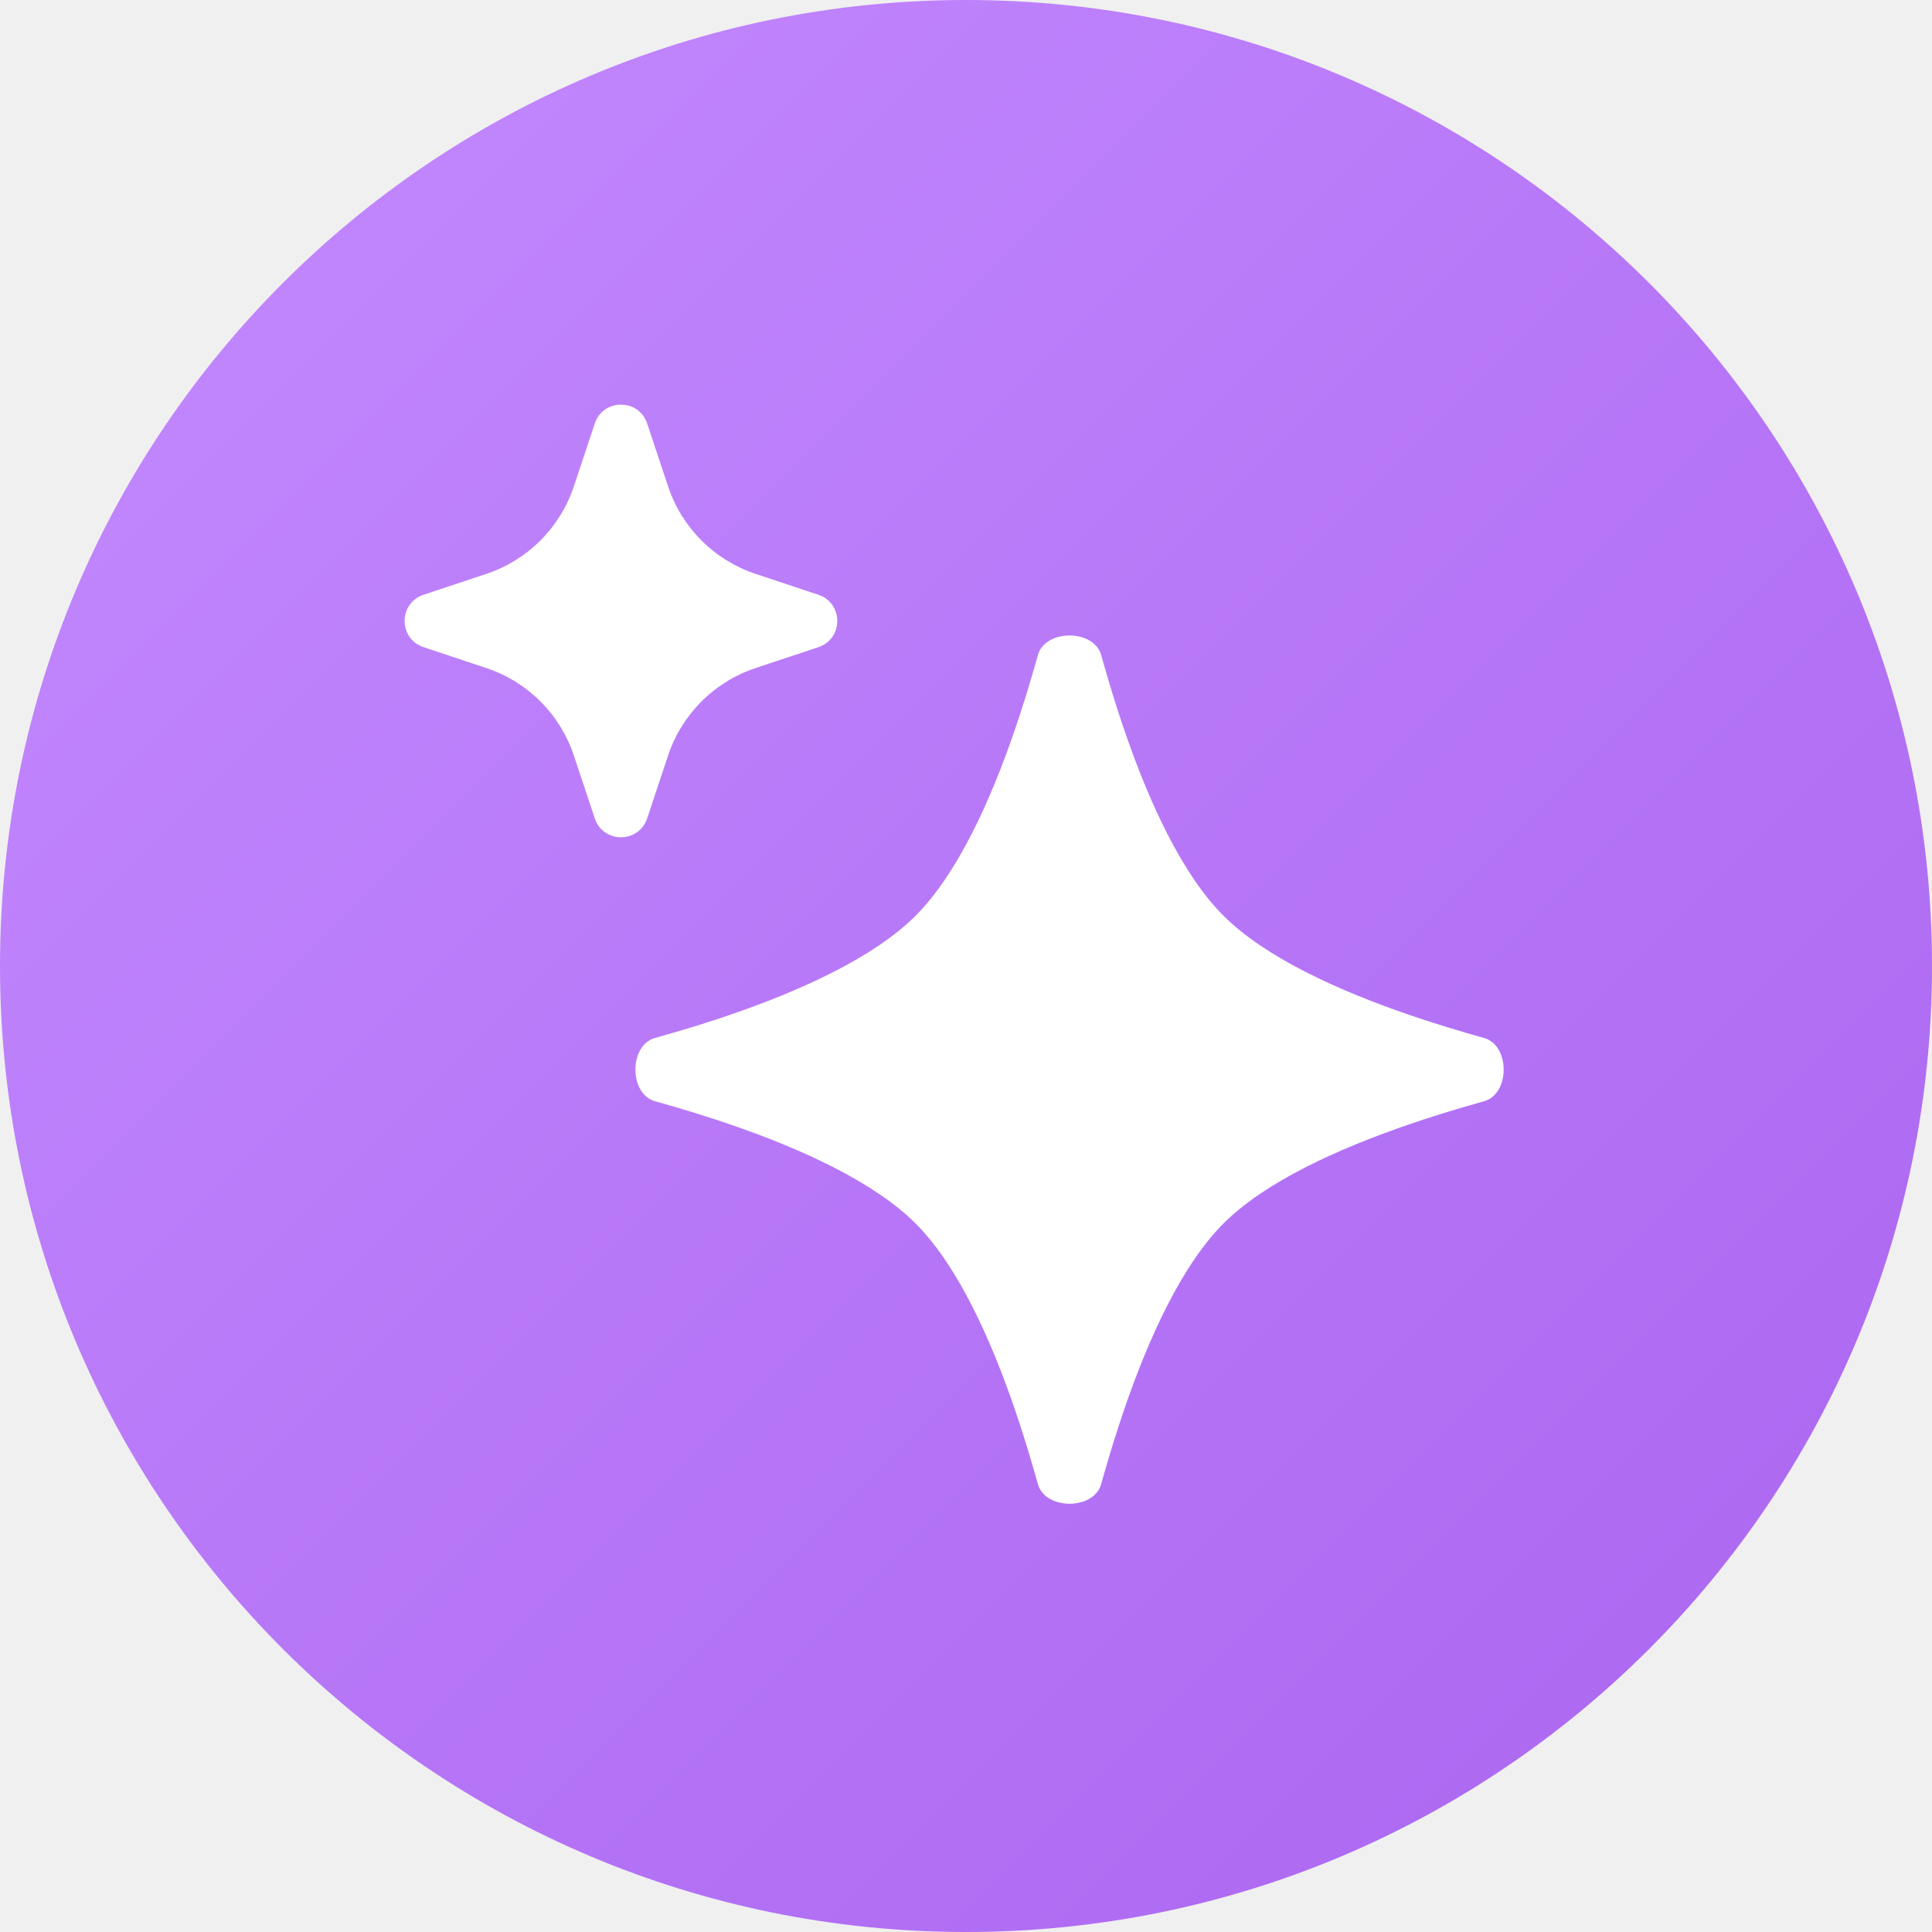
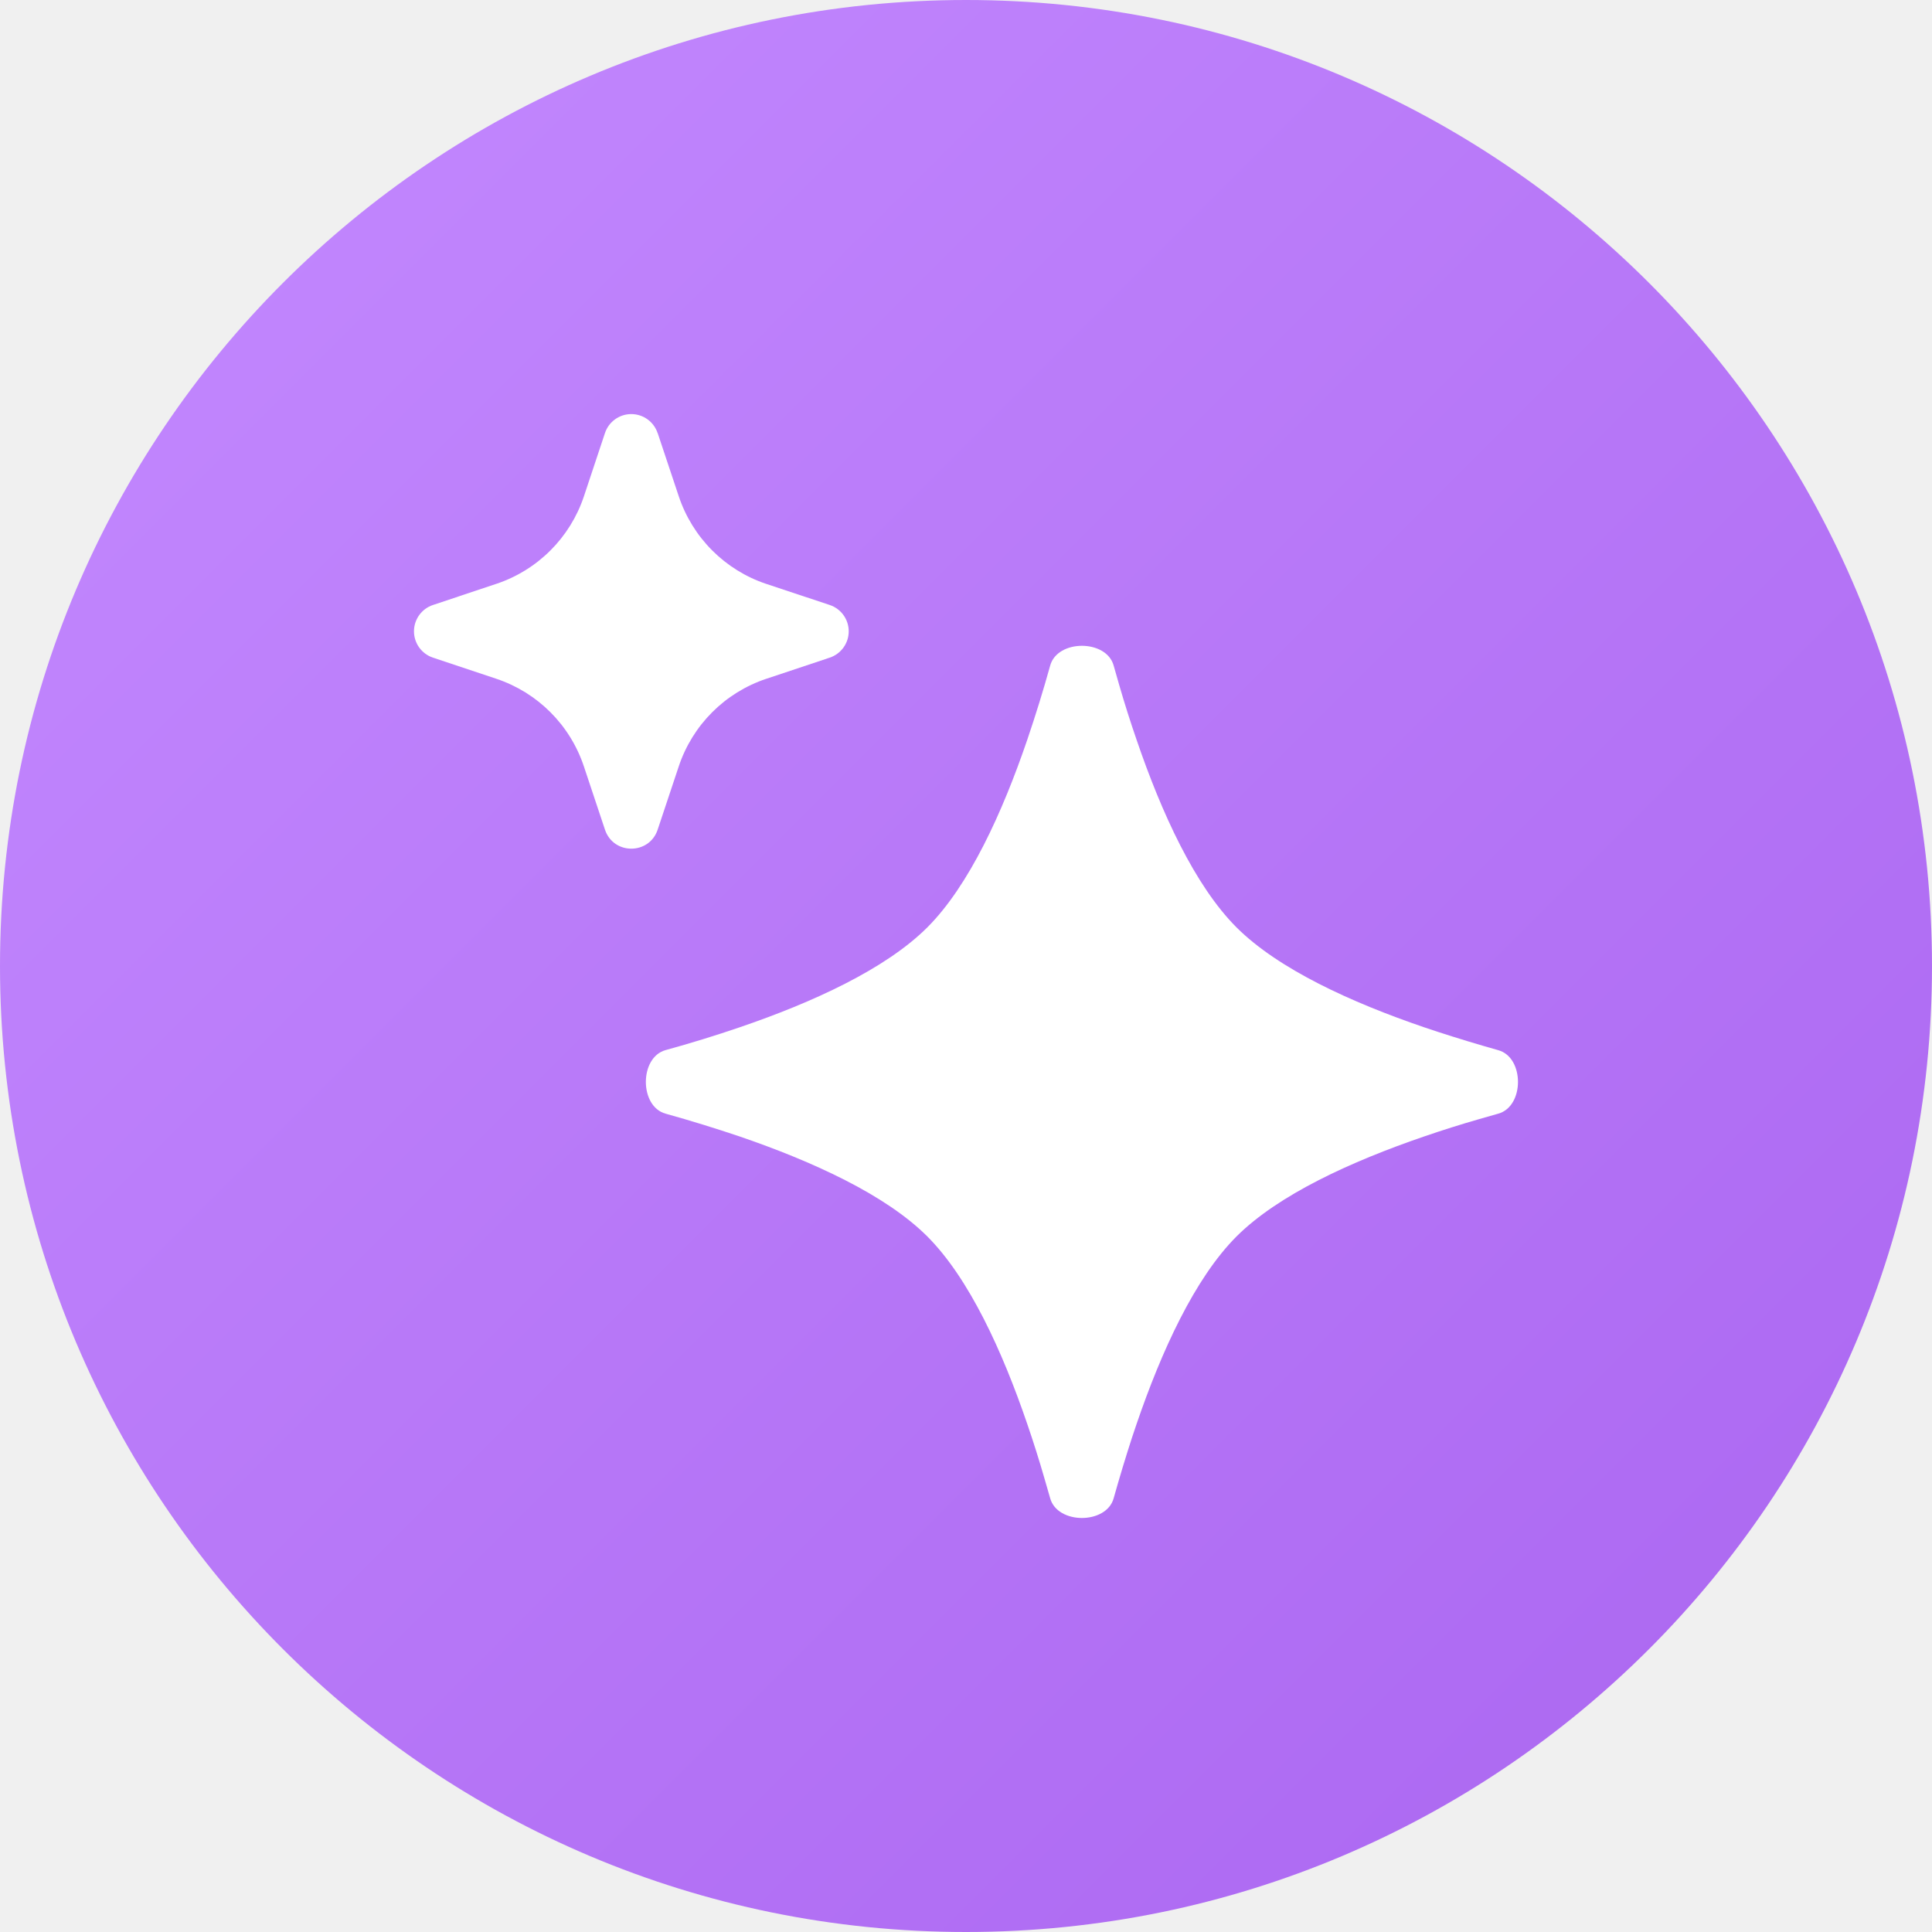
- <svg xmlns="http://www.w3.org/2000/svg" fill="none" height="28" viewBox="0 0 28 28" width="28">
-   <linearGradient id="a" gradientUnits="userSpaceOnUse" x1="-14" x2="14" y1="14" y2="42">
-     <stop offset="0" stop-color="#c48aff" />
-     <stop offset="1" stop-color="#aa65f0" />
-   </linearGradient>
-   <path d="m0 14c0-7.732 6.268-14 14-14 7.732 0 14 6.268 14 14 0 7.732-6.268 14-14 14-7.732 0-14-6.268-14-14z" fill="url(#a)" />
-   <g fill="#fff">
-     <path clip-rule="evenodd" d="m14.711 10.568c-.357 1.044-.837 2.098-1.441 2.703-.605.605-1.659 1.084-2.703 1.441-.066.022-.131.044-.197.066-.203.067-.404.129-.601.186-.093.027-.185.053-.276.079-.379.105-.379.812 0 .917.091.025.183.051.276.079.197.057.398.119.601.186.066.021.131.043.197.066 1.044.357 2.098.837 2.703 1.441.605.605 1.084 1.659 1.441 2.703.022.066.044.131.066.197.067.203.129.404.186.601.027.093.053.185.079.276.105.379.812.379.917 0 .025-.091.051-.183.079-.276.057-.197.119-.398.186-.601.021-.066.043-.131.066-.197.357-1.044.837-2.098 1.441-2.703.605-.605 1.659-1.084 2.703-1.441.066-.022.131-.044.197-.066.203-.067.404-.129.601-.186.093-.027.185-.053.276-.079.379-.105.379-.812 0-.917-.091-.025-.183-.051-.276-.079-.197-.057-.398-.119-.601-.186-.066-.021-.131-.043-.197-.066-1.044-.357-2.098-.837-2.703-1.441-.605-.605-1.084-1.659-1.441-2.703-.022-.066-.044-.131-.066-.197-.067-.203-.129-.404-.186-.601-.027-.093-.053-.185-.079-.276-.105-.379-.812-.379-.917 0-.025.091-.051.183-.079.276-.057.197-.119.398-.186.601-.021.066-.043.131-.066.197z" fill-rule="evenodd" />
-     <path d="m9.379 6.138c-.122-.365-.637-.365-.759 0l-.304.913c-.199.597-.668 1.066-1.265 1.265l-.913.304c-.365.122-.365.637 0 .759l.913.304c.597.199 1.066.668 1.265 1.265l.304.913c.122.365.637.365.759 0l.304-.913c.199-.597.668-1.066 1.265-1.265l.913-.304c.365-.122.365-.637 0-.759l-.913-.304c-.597-.199-1.066-.668-1.265-1.265z" />
-   </g>
+ <svg xmlns="http://www.w3.org/2000/svg" width="28" height="28" fill="none" viewBox="0 0 28 28">
+   <rect width="28" height="28" fill="url(#a)" rx="14" />
+   <path fill="#fff" fill-rule="evenodd" d="M14.887 10.724c-.358 1.049-.84 2.108-1.447 2.716-.608.607-1.667 1.089-2.716 1.447a18.358 18.358 0 0 1-1.078.332c-.381.106-.381.816 0 .921a21.173 21.173 0 0 1 1.078.332c1.049.36 2.108.84 2.716 1.448.607.608 1.089 1.667 1.447 2.715a16.4 16.4 0 0 1 .253.802l.08.277c.105.381.815.381.92 0a22.857 22.857 0 0 1 .266-.88 16.4 16.4 0 0 1 .067-.199c.358-1.048.84-2.107 1.447-2.715.608-.607 1.667-1.089 2.715-1.448a16.386 16.386 0 0 1 .802-.253l.277-.079c.381-.105.381-.815 0-.92a22.857 22.857 0 0 1-.88-.267 18.343 18.343 0 0 1-.198-.066c-1.049-.358-2.108-.84-2.716-1.447-.607-.608-1.089-1.667-1.447-2.716a16.4 16.4 0 0 1-.254-.801 22.853 22.853 0 0 1-.079-.277c-.105-.382-.815-.382-.92 0a19.723 19.723 0 0 1-.333 1.078Z" clip-rule="evenodd" />
+   <path fill="#fff" d="M9.53 6.275a.402.402 0 0 0-.762 0l-.305.917c-.2.6-.671 1.07-1.271 1.27l-.917.306a.402.402 0 0 0 0 .763l.917.306c.6.2 1.07.67 1.27 1.27l.306.918c.123.366.64.366.763 0l.306-.918c.2-.6.67-1.07 1.27-1.27l.918-.306a.402.402 0 0 0 0-.763l-.918-.305c-.6-.2-1.07-.671-1.27-1.271l-.306-.917Z" />
+   <defs>
+     <linearGradient id="a" x1="-14" x2="14" y1="14" y2="42" gradientUnits="userSpaceOnUse">
+       <stop stop-color="#C48AFF" />
+       <stop offset="1" stop-color="#AA65F0" />
+     </linearGradient>
+   </defs>
</svg>
